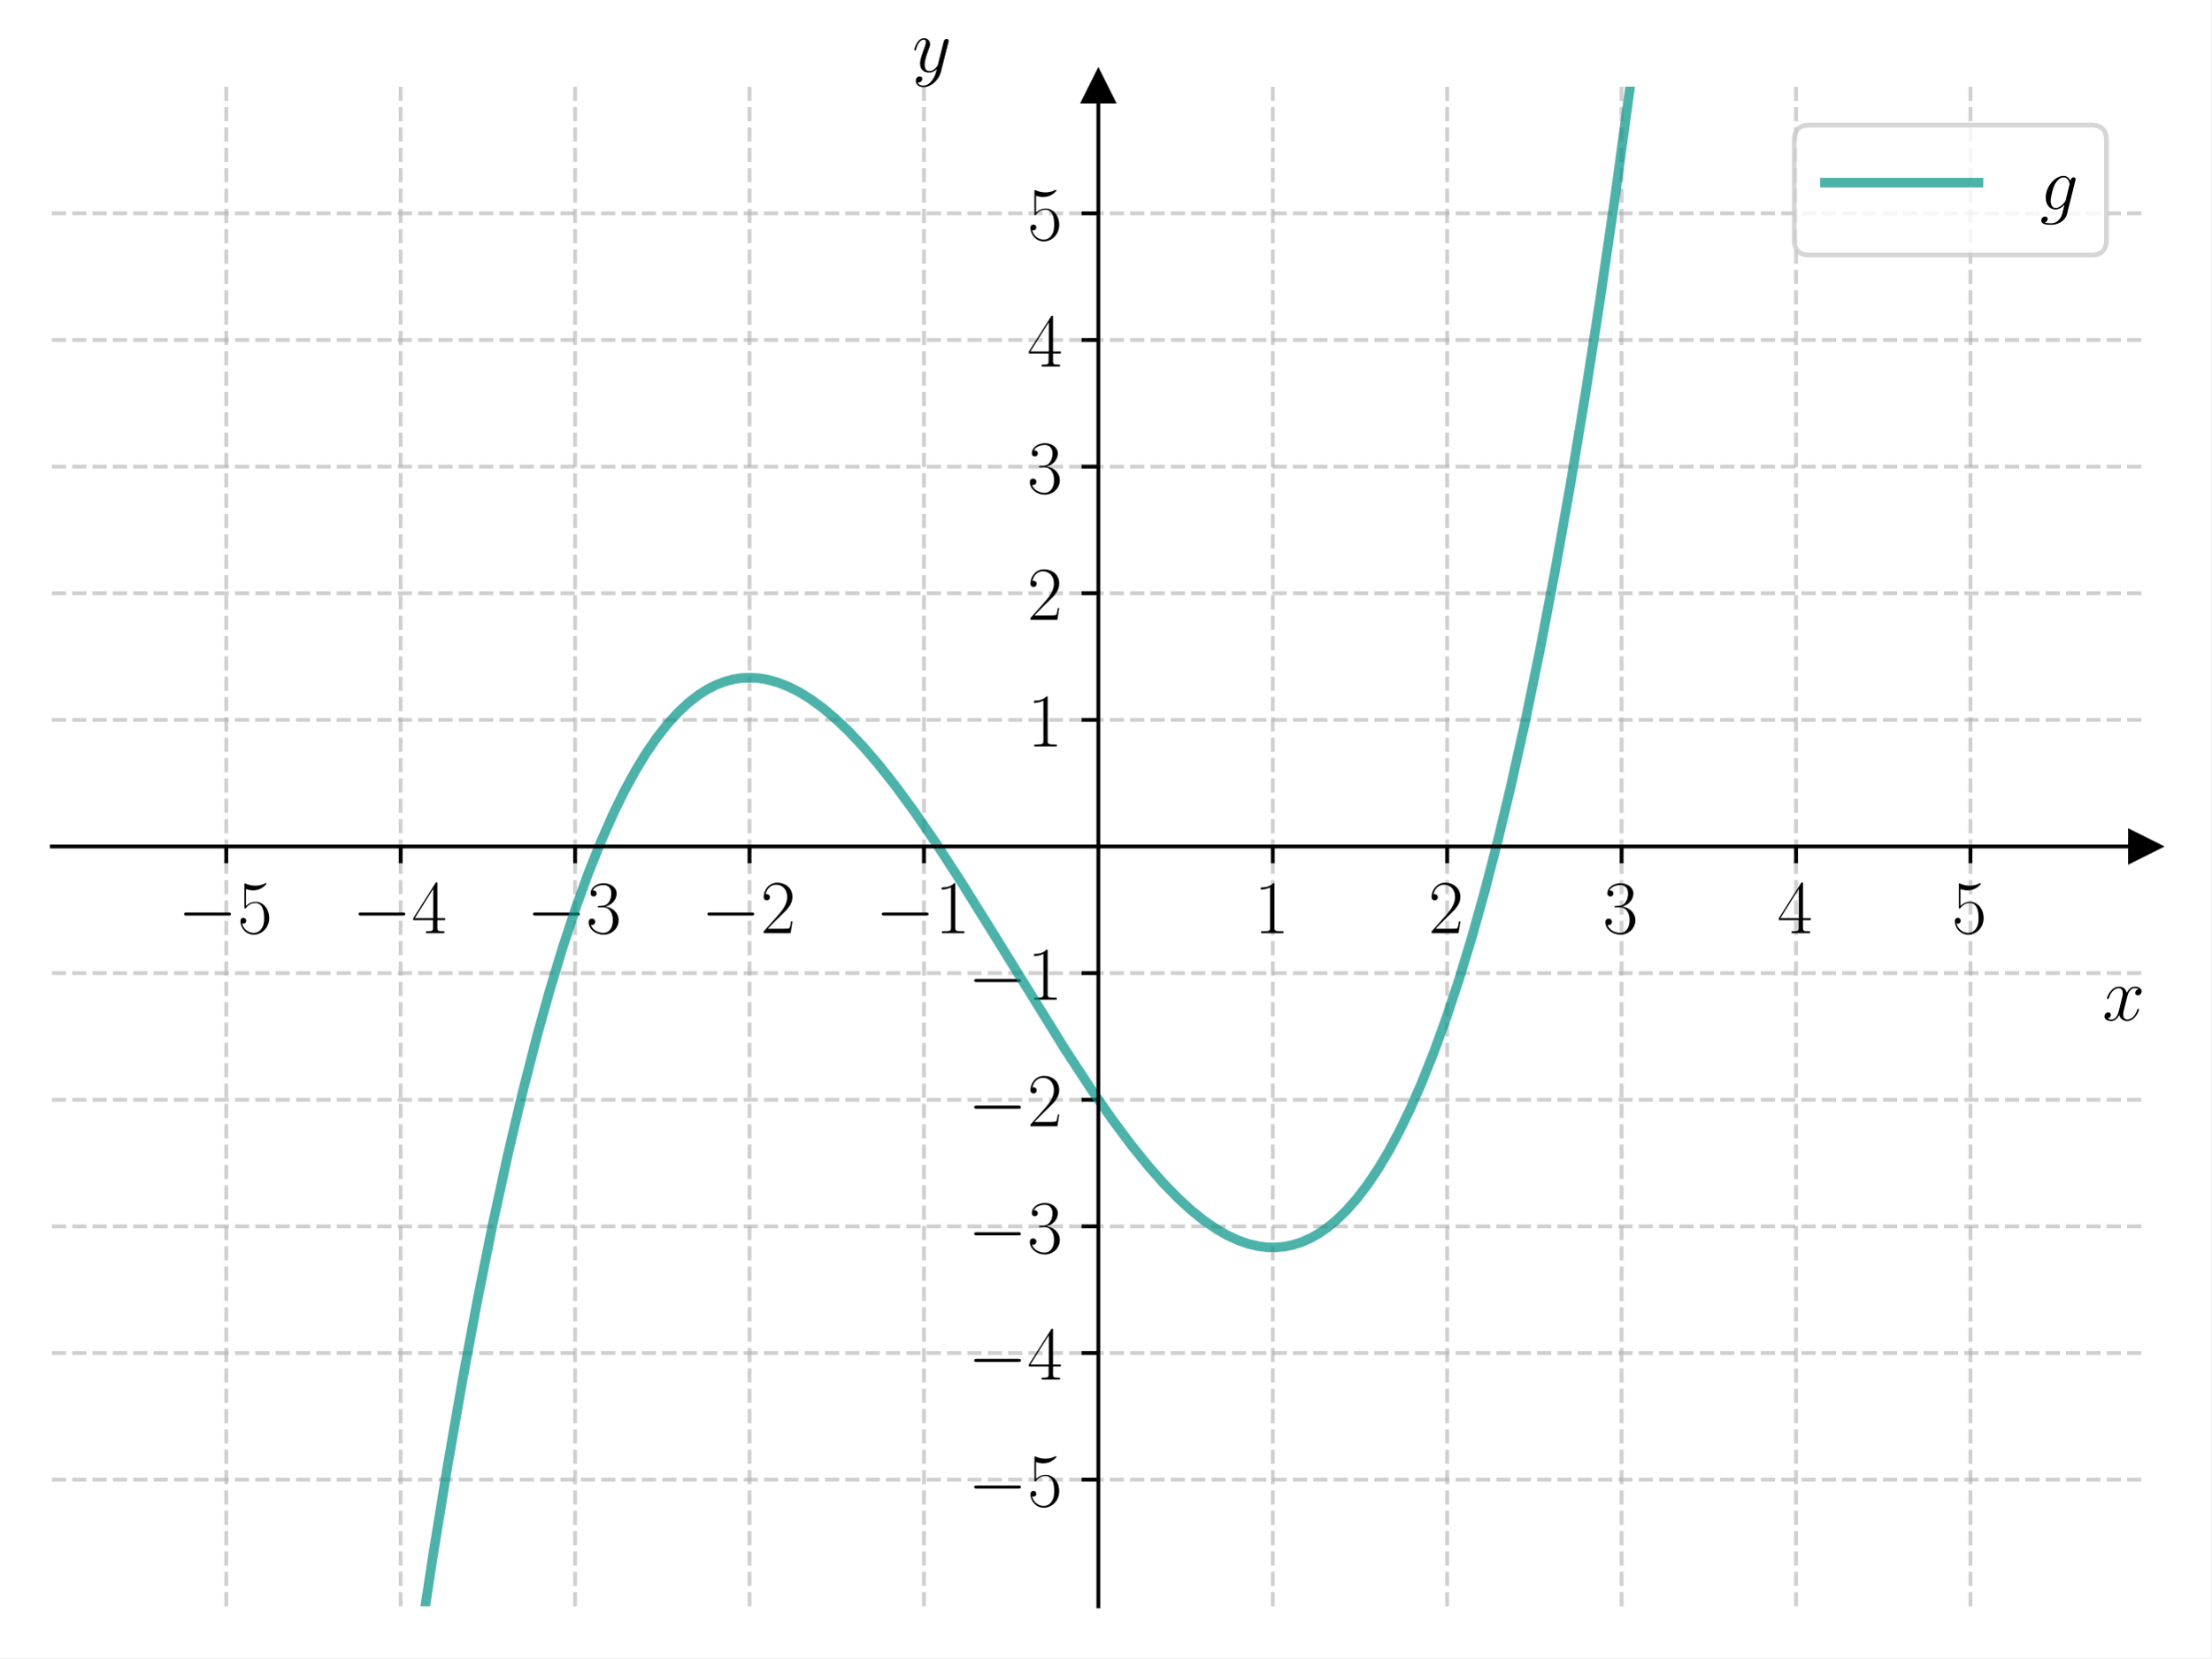
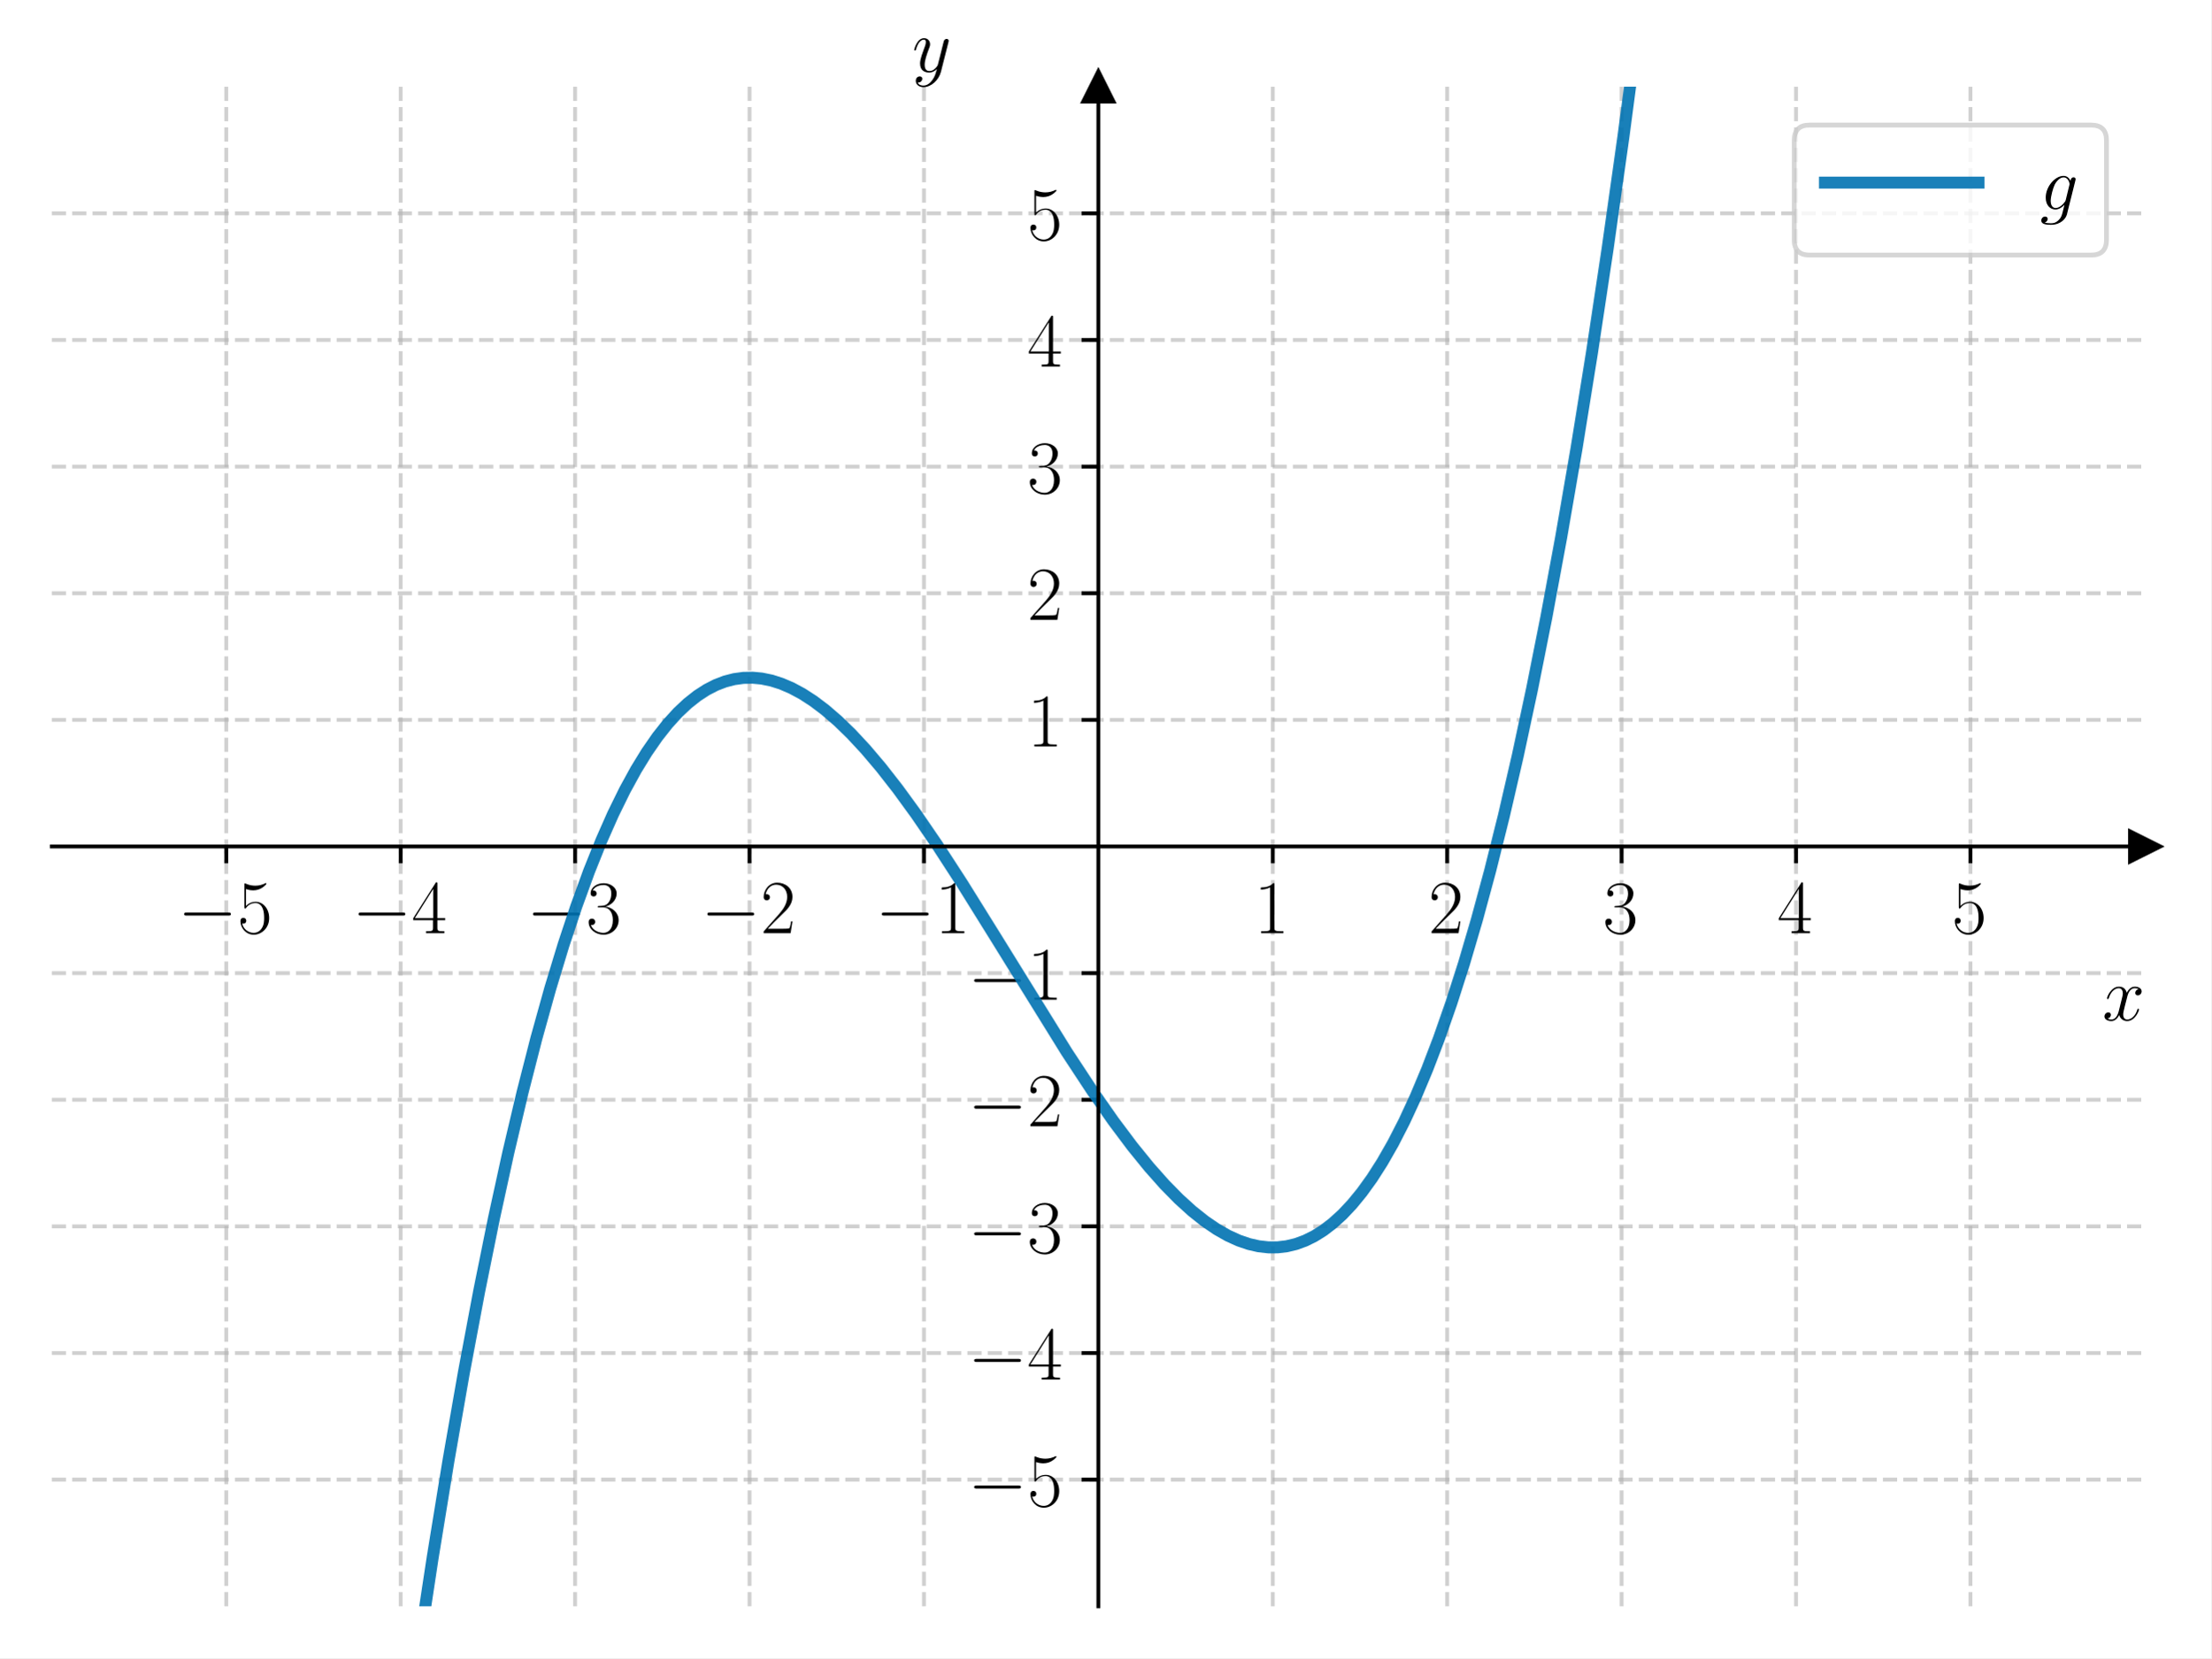
<svg xmlns="http://www.w3.org/2000/svg" xmlns:xlink="http://www.w3.org/1999/xlink" width="460.8pt" height="345.6pt" viewBox="0 0 460.8 345.6" version="1.1">
  <defs>
    <style type="text/css">*{stroke-linejoin: round; stroke-linecap: butt}</style>
  </defs>
  <g id="figure_1">
    <g id="patch_1">
      <path d="M 0 345.6  L 460.8 345.6  L 460.8 0  L 0 0  z " style="fill: #ffffff" />
    </g>
    <g id="axes_1">
      <g id="patch_2">
        <path d="M 10.8 334.8  L 447 334.8  L 447 18.065  L 10.8 18.065  z " style="fill: #ffffff" />
      </g>
      <g id="matplotlib.axis_1">
        <g id="xtick_1">
          <g id="line2d_1">
-             <path d="M 47.15 334.8  L 47.15 18.065  " clip-path="url(#p3bb5618750)" style="fill: none; stroke-dasharray: 2.96,1.28; stroke-dashoffset: 0; stroke: #b0b0b0; stroke-opacity: 0.6; stroke-width: 0.8" />
+             <path d="M 47.15 334.8  L 47.15 18.065  " clip-path="url(#p2dee63d83a)" style="fill: none; stroke-dasharray: 2.96,1.28; stroke-dashoffset: 0; stroke: #b0b0b0; stroke-opacity: 0.6; stroke-width: 0.8" />
          </g>
          <g id="line2d_2">
            <defs>
-               <path id="mfeb0a85c64" d="M 0 0  L 0 3.5  " style="stroke: #000000; stroke-width: 0.8" />
+               <path id="m448d9fd886" d="M 0 0  L 0 3.5  " style="stroke: #000000; stroke-width: 0.8" />
            </defs>
            <g>
-               <use xlink:href="#mfeb0a85c64" x="47.15" y="176.432" style="stroke: #000000; stroke-width: 0.8" />
+               <use xlink:href="#m448d9fd886" x="47.15" y="176.432" style="stroke: #000000; stroke-width: 0.8" />
            </g>
          </g>
          <g id="text_1">
            <g transform="translate(37.04901 194.5019) scale(0.16 -0.16)">
              <defs>
                <path id="CMSY10-0" d="M 4218 1472  C 4326 1472 4442 1472 4442 1600  C 4442 1728 4326 1728 4218 1728  L 755 1728  C 646 1728 531 1728 531 1600  C 531 1472 646 1472 755 1472  L 4218 1472  z " transform="scale(0.015625)" />
                <path id="CMR17-35" d="M 730 3692  C 794 3666 1056 3584 1325 3584  C 1920 3584 2246 3911 2432 4100  C 2432 4157 2432 4192 2394 4192  C 2387 4192 2374 4192 2323 4163  C 2099 4058 1837 3973 1517 3973  C 1325 3973 1037 3999 723 4139  C 653 4171 640 4171 634 4171  C 602 4171 595 4164 595 4037  L 595 2203  C 595 2089 595 2057 659 2057  C 691 2057 704 2070 736 2114  C 941 2401 1222 2522 1542 2522  C 1766 2522 2246 2382 2246 1289  C 2246 1085 2246 715 2054 421  C 1894 159 1645 25 1370 25  C 947 25 518 320 403 814  C 429 807 480 795 506 795  C 589 795 749 840 749 1038  C 749 1210 627 1280 506 1280  C 358 1280 262 1190 262 1011  C 262 454 704 -128 1382 -128  C 2042 -128 2669 440 2669 1264  C 2669 2030 2170 2624 1549 2624  C 1222 2624 947 2503 730 2274  L 730 3692  z " transform="scale(0.015625)" />
              </defs>
              <use xlink:href="#CMSY10-0" transform="scale(0.996264)" />
              <use xlink:href="#CMR17-35" transform="translate(77.48747 0) scale(0.996264)" />
            </g>
          </g>
        </g>
        <g id="xtick_2">
          <g id="line2d_3">
-             <path d="M 83.5 334.8  L 83.5 18.065  " clip-path="url(#p3bb5618750)" style="fill: none; stroke-dasharray: 2.96,1.28; stroke-dashoffset: 0; stroke: #b0b0b0; stroke-opacity: 0.6; stroke-width: 0.8" />
+             <path d="M 83.5 334.8  L 83.5 18.065  " clip-path="url(#p2dee63d83a)" style="fill: none; stroke-dasharray: 2.96,1.28; stroke-dashoffset: 0; stroke: #b0b0b0; stroke-opacity: 0.6; stroke-width: 0.8" />
          </g>
          <g id="line2d_4">
            <g>
-               <use xlink:href="#mfeb0a85c64" x="83.5" y="176.432" style="stroke: #000000; stroke-width: 0.8" />
+               <use xlink:href="#m448d9fd886" x="83.5" y="176.432" style="stroke: #000000; stroke-width: 0.8" />
            </g>
          </g>
          <g id="text_2">
            <g transform="translate(73.39901 194.5019) scale(0.16 -0.16)">
              <defs>
                <path id="CMR17-34" d="M 2150 4122  C 2150 4256 2144 4256 2029 4256  L 128 1254  L 128 1088  L 1779 1088  L 1779 457  C 1779 224 1766 160 1318 160  L 1197 160  L 1197 0  C 1402 0 1747 0 1965 0  C 2182 0 2528 0 2733 0  L 2733 160  L 2611 160  C 2163 160 2150 224 2150 457  L 2150 1088  L 2803 1088  L 2803 1254  L 2150 1254  L 2150 4122  z M 1798 3703  L 1798 1254  L 256 1254  L 1798 3703  z " transform="scale(0.015625)" />
              </defs>
              <use xlink:href="#CMSY10-0" transform="scale(0.996264)" />
              <use xlink:href="#CMR17-34" transform="translate(77.48747 0) scale(0.996264)" />
            </g>
          </g>
        </g>
        <g id="xtick_3">
          <g id="line2d_5">
-             <path d="M 119.85 334.8  L 119.85 18.065  " clip-path="url(#p3bb5618750)" style="fill: none; stroke-dasharray: 2.96,1.28; stroke-dashoffset: 0; stroke: #b0b0b0; stroke-opacity: 0.6; stroke-width: 0.8" />
+             <path d="M 119.85 334.8  L 119.85 18.065  " clip-path="url(#p2dee63d83a)" style="fill: none; stroke-dasharray: 2.96,1.28; stroke-dashoffset: 0; stroke: #b0b0b0; stroke-opacity: 0.6; stroke-width: 0.8" />
          </g>
          <g id="line2d_6">
            <g>
-               <use xlink:href="#mfeb0a85c64" x="119.85" y="176.432" style="stroke: #000000; stroke-width: 0.8" />
+               <use xlink:href="#m448d9fd886" x="119.85" y="176.432" style="stroke: #000000; stroke-width: 0.8" />
            </g>
          </g>
          <g id="text_3">
            <g transform="translate(109.749 194.5019) scale(0.16 -0.16)">
              <defs>
                <path id="CMR17-33" d="M 1414 2157  C 1984 2157 2234 1662 2234 1090  C 2234 320 1824 25 1453 25  C 1114 25 563 194 390 693  C 422 680 454 680 486 680  C 640 680 755 782 755 948  C 755 1133 614 1216 486 1216  C 378 1216 211 1165 211 926  C 211 335 787 -128 1466 -128  C 2176 -128 2720 430 2720 1085  C 2720 1707 2208 2157 1600 2227  C 2086 2328 2554 2756 2554 3329  C 2554 3820 2048 4179 1472 4179  C 890 4179 378 3829 378 3329  C 378 3110 544 3072 627 3072  C 762 3072 877 3155 877 3321  C 877 3486 762 3569 627 3569  C 602 3569 570 3569 544 3557  C 730 3959 1235 4032 1459 4032  C 1683 4032 2106 3925 2106 3320  C 2106 3143 2080 2828 1862 2550  C 1670 2304 1453 2304 1242 2284  C 1210 2284 1062 2269 1037 2269  C 992 2263 966 2257 966 2208  C 966 2163 973 2157 1101 2157  L 1414 2157  z " transform="scale(0.015625)" />
              </defs>
              <use xlink:href="#CMSY10-0" transform="scale(0.996264)" />
              <use xlink:href="#CMR17-33" transform="translate(77.48747 0) scale(0.996264)" />
            </g>
          </g>
        </g>
        <g id="xtick_4">
          <g id="line2d_7">
-             <path d="M 156.2 334.8  L 156.2 18.065  " clip-path="url(#p3bb5618750)" style="fill: none; stroke-dasharray: 2.96,1.28; stroke-dashoffset: 0; stroke: #b0b0b0; stroke-opacity: 0.6; stroke-width: 0.8" />
+             <path d="M 156.2 334.8  L 156.2 18.065  " clip-path="url(#p2dee63d83a)" style="fill: none; stroke-dasharray: 2.96,1.28; stroke-dashoffset: 0; stroke: #b0b0b0; stroke-opacity: 0.6; stroke-width: 0.8" />
          </g>
          <g id="line2d_8">
            <g>
-               <use xlink:href="#mfeb0a85c64" x="156.2" y="176.432" style="stroke: #000000; stroke-width: 0.8" />
+               <use xlink:href="#m448d9fd886" x="156.2" y="176.432" style="stroke: #000000; stroke-width: 0.8" />
            </g>
          </g>
          <g id="text_4">
            <g transform="translate(146.099 194.5019) scale(0.16 -0.16)">
              <defs>
                <path id="CMR17-32" d="M 2669 989  L 2554 989  C 2490 536 2438 459 2413 420  C 2381 369 1920 369 1830 369  L 602 369  C 832 619 1280 1072 1824 1597  C 2214 1967 2669 2402 2669 3035  C 2669 3790 2067 4224 1395 4224  C 691 4224 262 3604 262 3030  C 262 2780 448 2748 525 2748  C 589 2748 781 2787 781 3010  C 781 3207 614 3264 525 3264  C 486 3264 448 3258 422 3245  C 544 3790 915 4058 1306 4058  C 1862 4058 2227 3617 2227 3035  C 2227 2479 1901 2000 1536 1584  L 262 146  L 262 0  L 2515 0  L 2669 989  z " transform="scale(0.015625)" />
              </defs>
              <use xlink:href="#CMSY10-0" transform="scale(0.996264)" />
              <use xlink:href="#CMR17-32" transform="translate(77.48747 0) scale(0.996264)" />
            </g>
          </g>
        </g>
        <g id="xtick_5">
          <g id="line2d_9">
-             <path d="M 192.55 334.8  L 192.55 18.065  " clip-path="url(#p3bb5618750)" style="fill: none; stroke-dasharray: 2.96,1.28; stroke-dashoffset: 0; stroke: #b0b0b0; stroke-opacity: 0.6; stroke-width: 0.8" />
+             <path d="M 192.55 334.8  L 192.55 18.065  " clip-path="url(#p2dee63d83a)" style="fill: none; stroke-dasharray: 2.96,1.28; stroke-dashoffset: 0; stroke: #b0b0b0; stroke-opacity: 0.6; stroke-width: 0.8" />
          </g>
          <g id="line2d_10">
            <g>
-               <use xlink:href="#mfeb0a85c64" x="192.55" y="176.432" style="stroke: #000000; stroke-width: 0.8" />
+               <use xlink:href="#m448d9fd886" x="192.55" y="176.432" style="stroke: #000000; stroke-width: 0.8" />
            </g>
          </g>
          <g id="text_5">
            <g transform="translate(182.449 194.5019) scale(0.16 -0.16)">
              <defs>
                <path id="CMR17-31" d="M 1702 4058  C 1702 4192 1696 4192 1606 4192  C 1357 3916 979 3827 621 3827  C 602 3827 570 3827 563 3808  C 557 3795 557 3782 557 3648  C 755 3648 1088 3686 1344 3839  L 1344 461  C 1344 236 1331 160 781 160  L 589 160  L 589 0  C 896 0 1216 0 1523 0  C 1830 0 2150 0 2458 0  L 2458 160  L 2266 160  C 1715 160 1702 230 1702 458  L 1702 4058  z " transform="scale(0.015625)" />
              </defs>
              <use xlink:href="#CMSY10-0" transform="scale(0.996264)" />
              <use xlink:href="#CMR17-31" transform="translate(77.48747 0) scale(0.996264)" />
            </g>
          </g>
        </g>
        <g id="xtick_6">
          <g id="line2d_11">
-             <path d="M 265.25 334.8  L 265.25 18.065  " clip-path="url(#p3bb5618750)" style="fill: none; stroke-dasharray: 2.96,1.28; stroke-dashoffset: 0; stroke: #b0b0b0; stroke-opacity: 0.6; stroke-width: 0.8" />
+             <path d="M 265.25 334.8  L 265.25 18.065  " clip-path="url(#p2dee63d83a)" style="fill: none; stroke-dasharray: 2.96,1.28; stroke-dashoffset: 0; stroke: #b0b0b0; stroke-opacity: 0.6; stroke-width: 0.8" />
          </g>
          <g id="line2d_12">
            <g>
-               <use xlink:href="#mfeb0a85c64" x="265.25" y="176.432" style="stroke: #000000; stroke-width: 0.8" />
+               <use xlink:href="#m448d9fd886" x="265.25" y="176.432" style="stroke: #000000; stroke-width: 0.8" />
            </g>
          </g>
          <g id="text_6">
            <g transform="translate(261.348 194.5019) scale(0.16 -0.16)">
              <use xlink:href="#CMR17-31" transform="scale(0.996264)" />
            </g>
          </g>
        </g>
        <g id="xtick_7">
          <g id="line2d_13">
-             <path d="M 301.6 334.8  L 301.6 18.065  " clip-path="url(#p3bb5618750)" style="fill: none; stroke-dasharray: 2.96,1.28; stroke-dashoffset: 0; stroke: #b0b0b0; stroke-opacity: 0.6; stroke-width: 0.8" />
+             <path d="M 301.6 334.8  L 301.6 18.065  " clip-path="url(#p2dee63d83a)" style="fill: none; stroke-dasharray: 2.96,1.28; stroke-dashoffset: 0; stroke: #b0b0b0; stroke-opacity: 0.6; stroke-width: 0.8" />
          </g>
          <g id="line2d_14">
            <g>
-               <use xlink:href="#mfeb0a85c64" x="301.6" y="176.432" style="stroke: #000000; stroke-width: 0.8" />
+               <use xlink:href="#m448d9fd886" x="301.6" y="176.432" style="stroke: #000000; stroke-width: 0.8" />
            </g>
          </g>
          <g id="text_7">
            <g transform="translate(297.698 194.5019) scale(0.16 -0.16)">
              <use xlink:href="#CMR17-32" transform="scale(0.996264)" />
            </g>
          </g>
        </g>
        <g id="xtick_8">
          <g id="line2d_15">
-             <path d="M 337.95 334.8  L 337.95 18.065  " clip-path="url(#p3bb5618750)" style="fill: none; stroke-dasharray: 2.96,1.28; stroke-dashoffset: 0; stroke: #b0b0b0; stroke-opacity: 0.6; stroke-width: 0.8" />
+             <path d="M 337.95 334.8  L 337.95 18.065  " clip-path="url(#p2dee63d83a)" style="fill: none; stroke-dasharray: 2.96,1.28; stroke-dashoffset: 0; stroke: #b0b0b0; stroke-opacity: 0.6; stroke-width: 0.8" />
          </g>
          <g id="line2d_16">
            <g>
-               <use xlink:href="#mfeb0a85c64" x="337.95" y="176.432" style="stroke: #000000; stroke-width: 0.8" />
+               <use xlink:href="#m448d9fd886" x="337.95" y="176.432" style="stroke: #000000; stroke-width: 0.8" />
            </g>
          </g>
          <g id="text_8">
            <g transform="translate(334.048 194.5019) scale(0.16 -0.16)">
              <use xlink:href="#CMR17-33" transform="scale(0.996264)" />
            </g>
          </g>
        </g>
        <g id="xtick_9">
          <g id="line2d_17">
-             <path d="M 374.3 334.8  L 374.3 18.065  " clip-path="url(#p3bb5618750)" style="fill: none; stroke-dasharray: 2.96,1.28; stroke-dashoffset: 0; stroke: #b0b0b0; stroke-opacity: 0.6; stroke-width: 0.8" />
+             <path d="M 374.3 334.8  L 374.3 18.065  " clip-path="url(#p2dee63d83a)" style="fill: none; stroke-dasharray: 2.96,1.28; stroke-dashoffset: 0; stroke: #b0b0b0; stroke-opacity: 0.6; stroke-width: 0.8" />
          </g>
          <g id="line2d_18">
            <g>
-               <use xlink:href="#mfeb0a85c64" x="374.3" y="176.432" style="stroke: #000000; stroke-width: 0.8" />
+               <use xlink:href="#m448d9fd886" x="374.3" y="176.432" style="stroke: #000000; stroke-width: 0.8" />
            </g>
          </g>
          <g id="text_9">
            <g transform="translate(370.398 194.5019) scale(0.16 -0.16)">
              <use xlink:href="#CMR17-34" transform="scale(0.996264)" />
            </g>
          </g>
        </g>
        <g id="xtick_10">
          <g id="line2d_19">
-             <path d="M 410.65 334.8  L 410.65 18.065  " clip-path="url(#p3bb5618750)" style="fill: none; stroke-dasharray: 2.96,1.28; stroke-dashoffset: 0; stroke: #b0b0b0; stroke-opacity: 0.6; stroke-width: 0.8" />
+             <path d="M 410.65 334.8  L 410.65 18.065  " clip-path="url(#p2dee63d83a)" style="fill: none; stroke-dasharray: 2.96,1.28; stroke-dashoffset: 0; stroke: #b0b0b0; stroke-opacity: 0.6; stroke-width: 0.8" />
          </g>
          <g id="line2d_20">
            <g>
-               <use xlink:href="#mfeb0a85c64" x="410.65" y="176.432" style="stroke: #000000; stroke-width: 0.8" />
+               <use xlink:href="#m448d9fd886" x="410.65" y="176.432" style="stroke: #000000; stroke-width: 0.8" />
            </g>
          </g>
          <g id="text_10">
            <g transform="translate(406.748 194.5019) scale(0.16 -0.16)">
              <use xlink:href="#CMR17-35" transform="scale(0.996264)" />
            </g>
          </g>
        </g>
        <g id="text_11">
          <g transform="translate(438.1306 212.6709) scale(0.16 -0.16)">
            <defs>
              <path id="CMMI12-78" d="M 3034 2606  C 2829 2567 2752 2414 2752 2293  C 2752 2139 2874 2088 2963 2088  C 3155 2088 3290 2254 3290 2427  C 3290 2695 2982 2816 2714 2816  C 2323 2816 2106 2433 2048 2312  C 1901 2816 1504 2816 1389 2816  C 736 2816 390 1980 390 1839  C 390 1814 416 1782 461 1782  C 512 1782 525 1820 538 1846  C 755 2555 1184 2689 1370 2689  C 1658 2689 1715 2420 1715 2267  C 1715 2127 1677 1980 1600 1673  L 1382 798  C 1286 415 1101 64 762 64  C 730 64 570 64 435 147  C 666 192 717 383 717 460  C 717 588 621 664 499 664  C 346 664 179 530 179 326  C 179 57 480 -64 755 -64  C 1062 -64 1280 179 1414 441  C 1517 64 1837 -64 2074 -64  C 2726 -64 3072 773 3072 913  C 3072 945 3046 971 3008 971  C 2950 971 2944 939 2925 888  C 2752 326 2381 64 2093 64  C 1869 64 1747 230 1747 492  C 1747 632 1773 734 1875 1156  L 2099 2024  C 2195 2408 2413 2689 2707 2689  C 2720 2689 2899 2689 3034 2606  z " transform="scale(0.015625)" />
            </defs>
            <use xlink:href="#CMMI12-78" transform="scale(0.996264)" />
          </g>
        </g>
      </g>
      <g id="matplotlib.axis_2">
        <g id="ytick_1">
          <g id="line2d_21">
-             <path d="M 10.8 308.405  L 447 308.405  " clip-path="url(#p3bb5618750)" style="fill: none; stroke-dasharray: 2.96,1.28; stroke-dashoffset: 0; stroke: #b0b0b0; stroke-opacity: 0.6; stroke-width: 0.8" />
+             <path d="M 10.8 308.405  L 447 308.405  " clip-path="url(#p2dee63d83a)" style="fill: none; stroke-dasharray: 2.96,1.28; stroke-dashoffset: 0; stroke: #b0b0b0; stroke-opacity: 0.6; stroke-width: 0.8" />
          </g>
          <g id="line2d_22">
            <defs>
-               <path id="m5c20c8e524" d="M 0 0  L -3.5 0  " style="stroke: #000000; stroke-width: 0.8" />
+               <path id="ma4eabe10ad" d="M 0 0  L -3.5 0  " style="stroke: #000000; stroke-width: 0.8" />
            </defs>
            <g>
-               <use xlink:href="#m5c20c8e524" x="228.9" y="308.405" style="stroke: #000000; stroke-width: 0.8" />
+               <use xlink:href="#ma4eabe10ad" x="228.9" y="308.405" style="stroke: #000000; stroke-width: 0.8" />
            </g>
          </g>
          <g id="text_12">
            <g transform="translate(201.698 313.9402) scale(0.16 -0.16)">
              <use xlink:href="#CMSY10-0" transform="scale(0.996264)" />
              <use xlink:href="#CMR17-35" transform="translate(77.48747 0) scale(0.996264)" />
            </g>
          </g>
        </g>
        <g id="ytick_2">
          <g id="line2d_23">
-             <path d="M 10.8 282.011  L 447 282.011  " clip-path="url(#p3bb5618750)" style="fill: none; stroke-dasharray: 2.96,1.28; stroke-dashoffset: 0; stroke: #b0b0b0; stroke-opacity: 0.6; stroke-width: 0.8" />
+             <path d="M 10.8 282.011  L 447 282.011  " clip-path="url(#p2dee63d83a)" style="fill: none; stroke-dasharray: 2.96,1.28; stroke-dashoffset: 0; stroke: #b0b0b0; stroke-opacity: 0.6; stroke-width: 0.8" />
          </g>
          <g id="line2d_24">
            <g>
-               <use xlink:href="#m5c20c8e524" x="228.9" y="282.011" style="stroke: #000000; stroke-width: 0.8" />
+               <use xlink:href="#ma4eabe10ad" x="228.9" y="282.011" style="stroke: #000000; stroke-width: 0.8" />
            </g>
          </g>
          <g id="text_13">
            <g transform="translate(201.698 287.5455) scale(0.16 -0.16)">
              <use xlink:href="#CMSY10-0" transform="scale(0.996264)" />
              <use xlink:href="#CMR17-34" transform="translate(77.48747 0) scale(0.996264)" />
            </g>
          </g>
        </g>
        <g id="ytick_3">
          <g id="line2d_25">
-             <path d="M 10.8 255.616  L 447 255.616  " clip-path="url(#p3bb5618750)" style="fill: none; stroke-dasharray: 2.96,1.28; stroke-dashoffset: 0; stroke: #b0b0b0; stroke-opacity: 0.6; stroke-width: 0.8" />
+             <path d="M 10.8 255.616  L 447 255.616  " clip-path="url(#p2dee63d83a)" style="fill: none; stroke-dasharray: 2.96,1.28; stroke-dashoffset: 0; stroke: #b0b0b0; stroke-opacity: 0.6; stroke-width: 0.8" />
          </g>
          <g id="line2d_26">
            <g>
-               <use xlink:href="#m5c20c8e524" x="228.9" y="255.616" style="stroke: #000000; stroke-width: 0.8" />
+               <use xlink:href="#ma4eabe10ad" x="228.9" y="255.616" style="stroke: #000000; stroke-width: 0.8" />
            </g>
          </g>
          <g id="text_14">
            <g transform="translate(201.698 261.1509) scale(0.16 -0.16)">
              <use xlink:href="#CMSY10-0" transform="scale(0.996264)" />
              <use xlink:href="#CMR17-33" transform="translate(77.48747 0) scale(0.996264)" />
            </g>
          </g>
        </g>
        <g id="ytick_4">
          <g id="line2d_27">
-             <path d="M 10.8 229.222  L 447 229.222  " clip-path="url(#p3bb5618750)" style="fill: none; stroke-dasharray: 2.96,1.28; stroke-dashoffset: 0; stroke: #b0b0b0; stroke-opacity: 0.6; stroke-width: 0.8" />
+             <path d="M 10.8 229.222  L 447 229.222  " clip-path="url(#p2dee63d83a)" style="fill: none; stroke-dasharray: 2.96,1.28; stroke-dashoffset: 0; stroke: #b0b0b0; stroke-opacity: 0.6; stroke-width: 0.8" />
          </g>
          <g id="line2d_28">
            <g>
-               <use xlink:href="#m5c20c8e524" x="228.9" y="229.222" style="stroke: #000000; stroke-width: 0.8" />
+               <use xlink:href="#ma4eabe10ad" x="228.9" y="229.222" style="stroke: #000000; stroke-width: 0.8" />
            </g>
          </g>
          <g id="text_15">
            <g transform="translate(201.698 234.7563) scale(0.16 -0.16)">
              <use xlink:href="#CMSY10-0" transform="scale(0.996264)" />
              <use xlink:href="#CMR17-32" transform="translate(77.48747 0) scale(0.996264)" />
            </g>
          </g>
        </g>
        <g id="ytick_5">
          <g id="line2d_29">
-             <path d="M 10.8 202.827  L 447 202.827  " clip-path="url(#p3bb5618750)" style="fill: none; stroke-dasharray: 2.96,1.28; stroke-dashoffset: 0; stroke: #b0b0b0; stroke-opacity: 0.6; stroke-width: 0.8" />
+             <path d="M 10.8 202.827  L 447 202.827  " clip-path="url(#p2dee63d83a)" style="fill: none; stroke-dasharray: 2.96,1.28; stroke-dashoffset: 0; stroke: #b0b0b0; stroke-opacity: 0.6; stroke-width: 0.8" />
          </g>
          <g id="line2d_30">
            <g>
-               <use xlink:href="#m5c20c8e524" x="228.9" y="202.827" style="stroke: #000000; stroke-width: 0.8" />
+               <use xlink:href="#ma4eabe10ad" x="228.9" y="202.827" style="stroke: #000000; stroke-width: 0.8" />
            </g>
          </g>
          <g id="text_16">
            <g transform="translate(201.698 208.3617) scale(0.16 -0.16)">
              <use xlink:href="#CMSY10-0" transform="scale(0.996264)" />
              <use xlink:href="#CMR17-31" transform="translate(77.48747 0) scale(0.996264)" />
            </g>
          </g>
        </g>
        <g id="ytick_6">
          <g id="line2d_31">
-             <path d="M 10.8 150.038  L 447 150.038  " clip-path="url(#p3bb5618750)" style="fill: none; stroke-dasharray: 2.96,1.28; stroke-dashoffset: 0; stroke: #b0b0b0; stroke-opacity: 0.6; stroke-width: 0.8" />
+             <path d="M 10.8 150.038  L 447 150.038  " clip-path="url(#p2dee63d83a)" style="fill: none; stroke-dasharray: 2.96,1.28; stroke-dashoffset: 0; stroke: #b0b0b0; stroke-opacity: 0.6; stroke-width: 0.8" />
          </g>
          <g id="line2d_32">
            <g>
-               <use xlink:href="#m5c20c8e524" x="228.9" y="150.038" style="stroke: #000000; stroke-width: 0.8" />
+               <use xlink:href="#ma4eabe10ad" x="228.9" y="150.038" style="stroke: #000000; stroke-width: 0.8" />
            </g>
          </g>
          <g id="text_17">
            <g transform="translate(214.096 155.5724) scale(0.16 -0.16)">
              <use xlink:href="#CMR17-31" transform="scale(0.996264)" />
            </g>
          </g>
        </g>
        <g id="ytick_7">
          <g id="line2d_33">
-             <path d="M 10.8 123.643  L 447 123.643  " clip-path="url(#p3bb5618750)" style="fill: none; stroke-dasharray: 2.96,1.28; stroke-dashoffset: 0; stroke: #b0b0b0; stroke-opacity: 0.6; stroke-width: 0.8" />
+             <path d="M 10.8 123.643  L 447 123.643  " clip-path="url(#p2dee63d83a)" style="fill: none; stroke-dasharray: 2.96,1.28; stroke-dashoffset: 0; stroke: #b0b0b0; stroke-opacity: 0.6; stroke-width: 0.8" />
          </g>
          <g id="line2d_34">
            <g>
-               <use xlink:href="#m5c20c8e524" x="228.9" y="123.643" style="stroke: #000000; stroke-width: 0.8" />
+               <use xlink:href="#ma4eabe10ad" x="228.9" y="123.643" style="stroke: #000000; stroke-width: 0.8" />
            </g>
          </g>
          <g id="text_18">
            <g transform="translate(214.096 129.1778) scale(0.16 -0.16)">
              <use xlink:href="#CMR17-32" transform="scale(0.996264)" />
            </g>
          </g>
        </g>
        <g id="ytick_8">
          <g id="line2d_35">
-             <path d="M 10.8 97.248  L 447 97.248  " clip-path="url(#p3bb5618750)" style="fill: none; stroke-dasharray: 2.96,1.28; stroke-dashoffset: 0; stroke: #b0b0b0; stroke-opacity: 0.6; stroke-width: 0.8" />
+             <path d="M 10.8 97.248  L 447 97.248  " clip-path="url(#p2dee63d83a)" style="fill: none; stroke-dasharray: 2.96,1.28; stroke-dashoffset: 0; stroke: #b0b0b0; stroke-opacity: 0.6; stroke-width: 0.8" />
          </g>
          <g id="line2d_36">
            <g>
-               <use xlink:href="#m5c20c8e524" x="228.9" y="97.248" style="stroke: #000000; stroke-width: 0.8" />
+               <use xlink:href="#ma4eabe10ad" x="228.9" y="97.248" style="stroke: #000000; stroke-width: 0.8" />
            </g>
          </g>
          <g id="text_19">
            <g transform="translate(214.096 102.7832) scale(0.16 -0.16)">
              <use xlink:href="#CMR17-33" transform="scale(0.996264)" />
            </g>
          </g>
        </g>
        <g id="ytick_9">
          <g id="line2d_37">
-             <path d="M 10.8 70.854  L 447 70.854  " clip-path="url(#p3bb5618750)" style="fill: none; stroke-dasharray: 2.96,1.28; stroke-dashoffset: 0; stroke: #b0b0b0; stroke-opacity: 0.6; stroke-width: 0.8" />
+             <path d="M 10.8 70.854  L 447 70.854  " clip-path="url(#p2dee63d83a)" style="fill: none; stroke-dasharray: 2.96,1.28; stroke-dashoffset: 0; stroke: #b0b0b0; stroke-opacity: 0.6; stroke-width: 0.8" />
          </g>
          <g id="line2d_38">
            <g>
-               <use xlink:href="#m5c20c8e524" x="228.9" y="70.854" style="stroke: #000000; stroke-width: 0.8" />
+               <use xlink:href="#ma4eabe10ad" x="228.9" y="70.854" style="stroke: #000000; stroke-width: 0.8" />
            </g>
          </g>
          <g id="text_20">
            <g transform="translate(214.096 76.38857) scale(0.16 -0.16)">
              <use xlink:href="#CMR17-34" transform="scale(0.996264)" />
            </g>
          </g>
        </g>
        <g id="ytick_10">
          <g id="line2d_39">
-             <path d="M 10.8 44.459  L 447 44.459  " clip-path="url(#p3bb5618750)" style="fill: none; stroke-dasharray: 2.96,1.28; stroke-dashoffset: 0; stroke: #b0b0b0; stroke-opacity: 0.6; stroke-width: 0.8" />
+             <path d="M 10.8 44.459  L 447 44.459  " clip-path="url(#p2dee63d83a)" style="fill: none; stroke-dasharray: 2.96,1.28; stroke-dashoffset: 0; stroke: #b0b0b0; stroke-opacity: 0.6; stroke-width: 0.8" />
          </g>
          <g id="line2d_40">
            <g>
-               <use xlink:href="#m5c20c8e524" x="228.9" y="44.459" style="stroke: #000000; stroke-width: 0.8" />
+               <use xlink:href="#ma4eabe10ad" x="228.9" y="44.459" style="stroke: #000000; stroke-width: 0.8" />
            </g>
          </g>
          <g id="text_21">
            <g transform="translate(214.096 49.99395) scale(0.16 -0.16)">
              <use xlink:href="#CMR17-35" transform="scale(0.996264)" />
            </g>
          </g>
        </g>
        <g id="text_22">
          <g transform="translate(190.0877 14.96506) scale(0.16 -0.16)">
            <defs>
              <path id="CMMI12-79" d="M 1683 -700  C 1510 -939 1261 -1152 947 -1152  C 870 -1152 563 -1152 467 -889  C 486 -895 518 -895 531 -895  C 723 -895 851 -729 851 -582  C 851 -435 730 -384 634 -384  C 531 -384 307 -458 307 -759  C 307 -1071 582 -1286 947 -1286  C 1587 -1286 2234 -700 2413 6  L 3040 2485  C 3046 2517 3059 2556 3059 2594  C 3059 2689 2982 2753 2886 2753  C 2829 2753 2694 2727 2643 2535  L 2170 658  C 2138 543 2138 530 2086 460  C 1958 281 1747 64 1440 64  C 1082 64 1050 415 1050 588  C 1050 952 1222 1443 1395 1903  C 1466 2088 1504 2178 1504 2305  C 1504 2574 1312 2816 998 2816  C 410 2816 173 1890 173 1839  C 173 1814 198 1782 243 1782  C 301 1782 307 1807 333 1897  C 486 2433 730 2689 979 2689  C 1037 2689 1146 2689 1146 2478  C 1146 2312 1075 2127 979 1884  C 666 1047 666 837 666 683  C 666 77 1101 -64 1421 -64  C 1606 -64 1837 -6 2061 230  L 2067 224  C 1971 -147 1907 -392 1683 -700  z " transform="scale(0.015625)" />
            </defs>
            <use xlink:href="#CMMI12-79" transform="scale(0.996264)" />
          </g>
        </g>
      </g>
      <g id="line2d_41">
        <defs>
-           <path id="m54c693836e" d="M 3 0  L -3 -3  L -3 3  z " style="stroke: #000000; stroke-linejoin: miter" />
+           <path id="mc791f36a5e" d="M 3 0  L -3 -3  L -3 3  z " style="stroke: #000000; stroke-linejoin: miter" />
        </defs>
        <g>
-           <use xlink:href="#m54c693836e" x="447" y="176.432" style="stroke: #000000; stroke-linejoin: miter" />
+           <use xlink:href="#mc791f36a5e" x="447" y="176.432" style="stroke: #000000; stroke-linejoin: miter" />
        </g>
      </g>
      <g id="line2d_42">
        <defs>
-           <path id="m8cb816a0d9" d="M 0 -3  L -3 3  L 3 3  z " style="stroke: #000000; stroke-linejoin: miter" />
+           <path id="m4c76267acf" d="M 0 -3  L -3 3  L 3 3  z " style="stroke: #000000; stroke-linejoin: miter" />
        </defs>
        <g>
-           <use xlink:href="#m8cb816a0d9" x="228.9" y="18.065" style="stroke: #000000; stroke-linejoin: miter" />
+           <use xlink:href="#m4c76267acf" x="228.9" y="18.065" style="stroke: #000000; stroke-linejoin: miter" />
        </g>
      </g>
      <g id="line2d_43">
-         <path d="M 86.828 346.6  L 90.202 324.414  L 93.309 305.323  L 96.416 287.478  L 99.522 270.845  L 102.629 255.393  L 105.736 241.087  L 108.843 227.894  L 111.95 215.783  L 114.613 206.237  L 117.276 197.441  L 119.939 189.372  L 122.602 182.011  L 125.265 175.338  L 127.928 169.33  L 130.147 164.817  L 132.366 160.741  L 134.585 157.088  L 136.804 153.848  L 139.024 151.008  L 141.243 148.556  L 143.462 146.48  L 145.681 144.768  L 147.456 143.653  L 149.232 142.756  L 151.007 142.073  L 152.782 141.597  L 154.558 141.321  L 156.333 141.24  L 158.108 141.347  L 159.884 141.637  L 162.103 142.246  L 164.322 143.118  L 166.541 144.241  L 168.761 145.604  L 171.424 147.537  L 174.087 149.777  L 176.75 152.303  L 179.856 155.583  L 182.963 159.19  L 186.514 163.671  L 190.508 169.111  L 194.947 175.569  L 200.273 183.76  L 207.374 195.16  L 222.021 218.818  L 227.347 226.942  L 231.785 233.324  L 235.779 238.68  L 239.33 243.074  L 242.437 246.596  L 245.544 249.781  L 248.207 252.218  L 250.87 254.364  L 253.533 256.196  L 255.752 257.469  L 257.971 258.498  L 260.19 259.272  L 262.409 259.778  L 264.185 259.981  L 265.96 260  L 267.735 259.827  L 269.511 259.457  L 271.286 258.883  L 273.061 258.1  L 274.837 257.1  L 276.612 255.878  L 278.387 254.428  L 280.607 252.286  L 282.826 249.765  L 285.045 246.853  L 287.264 243.54  L 289.483 239.812  L 291.703 235.658  L 293.922 231.065  L 296.141 226.023  L 298.804 219.36  L 301.467 212.011  L 304.13 203.955  L 306.793 195.17  L 309.456 185.637  L 312.119 175.334  L 314.782 164.241  L 317.889 150.273  L 320.996 135.168  L 324.102 118.892  L 327.209 101.414  L 330.316 82.701  L 333.423 62.718  L 336.53 41.434  L 340.08 15.473  L 342.216 -1  L 342.216 -1  " clip-path="url(#p3bb5618750)" style="fill: none; stroke: #029386; stroke-opacity: 0.7; stroke-width: 2; stroke-linecap: square" />
+         <path d="M 86.827 346.6  L 90.158 324.696  L 93.46 304.428  L 96.655 286.152  L 99.851 269.157  L 102.94 253.911  L 105.922 240.264  L 108.905 227.642  L 111.781 216.413  L 114.657 206.085  L 117.427 196.964  L 120.09 188.936  L 122.753 181.615  L 125.309 175.232  L 127.759 169.691  L 130.209 164.697  L 132.553 160.418  L 134.789 156.773  L 137.026 153.546  L 139.157 150.85  L 141.287 148.511  L 143.311 146.609  L 145.335 145.012  L 147.252 143.77  L 149.17 142.784  L 151.087 142.047  L 153.004 141.551  L 154.922 141.289  L 156.839 141.252  L 158.756 141.432  L 160.78 141.85  L 162.804 142.494  L 164.935 143.403  L 167.172 144.604  L 169.515 146.119  L 171.965 147.969  L 174.628 150.269  L 177.398 152.958  L 180.38 156.169  L 183.576 159.937  L 187.091 164.433  L 190.926 169.701  L 195.293 176.088  L 200.512 184.137  L 207.436 195.261  L 222.349 219.331  L 227.675 227.428  L 232.042 233.681  L 235.984 238.942  L 239.499 243.273  L 242.694 246.873  L 245.677 249.91  L 248.446 252.424  L 251.109 254.542  L 253.559 256.213  L 255.903 257.547  L 258.14 258.566  L 260.27 259.295  L 262.294 259.758  L 264.318 259.989  L 266.235 259.986  L 268.153 259.758  L 270.07 259.299  L 271.987 258.599  L 273.905 257.652  L 275.822 256.45  L 277.739 254.984  L 279.763 253.144  L 281.787 250.992  L 283.811 248.521  L 285.942 245.564  L 288.072 242.231  L 290.309 238.317  L 292.652 233.747  L 294.996 228.682  L 297.446 222.842  L 299.896 216.431  L 302.452 209.114  L 305.115 200.79  L 307.778 191.731  L 310.548 181.507  L 313.424 169.999  L 316.3 157.557  L 319.282 143.64  L 322.265 128.661  L 325.354 111.998  L 328.55 93.494  L 331.745 73.668  L 335.047 51.754  L 338.349 28.35  L 341.758 2.586  L 342.216 -1  L 342.216 -1  " clip-path="url(#p2dee63d83a)" style="fill: none; stroke: #0072b2; stroke-opacity: 0.9; stroke-width: 2.5; stroke-linecap: square" />
      </g>
      <g id="patch_3">
        <path d="M 228.9 334.8  L 228.9 18.065  " style="fill: none; stroke: #000000; stroke-width: 0.8; stroke-linejoin: miter; stroke-linecap: square" />
      </g>
      <g id="patch_4">
        <path d="M 447 334.8  L 447 18.065  " style="fill: none" />
      </g>
      <g id="patch_5">
        <path d="M 10.8 176.432  L 447 176.432  " style="fill: none; stroke: #000000; stroke-width: 0.8; stroke-linejoin: miter; stroke-linecap: square" />
      </g>
      <g id="patch_6">
        <path d="M 10.8 18.065  L 447 18.065  " style="fill: none" />
      </g>
      <g id="legend_1">
        <g id="patch_7">
          <path d="M 377.126 53.164  L 435.8 53.164  Q 439 53.164 439 49.964  L 439 29.265  Q 439 26.065 435.8 26.065  L 377.126 26.065  Q 373.926 26.065 373.926 29.265  L 373.926 49.964  Q 373.926 53.164 377.126 53.164  z " style="fill: #ffffff; opacity: 0.8; stroke: #cccccc; stroke-linejoin: miter" />
        </g>
        <g id="line2d_44">
-           <path d="M 380.326 38.065  L 396.326 38.065  L 412.326 38.065  " style="fill: none; stroke: #029386; stroke-opacity: 0.7; stroke-width: 2; stroke-linecap: square" />
+           <path d="M 380.326 38.065  L 396.326 38.065  L 412.326 38.065  " style="fill: none; stroke: #0072b2; stroke-opacity: 0.9; stroke-width: 2.5; stroke-linecap: square" />
        </g>
        <g id="text_23">
          <g transform="translate(425.1263 43.66453) scale(0.16 -0.16)">
            <defs>
              <path id="CMMI12-67" d="M 2163 811  C 2138 709 2125 683 2042 588  C 1779 249 1510 128 1312 128  C 1101 128 902 294 902 734  C 902 1073 1094 1788 1235 2076  C 1421 2433 1709 2689 1978 2689  C 2400 2689 2483 2165 2483 2127  L 2464 2037  L 2163 811  z M 2560 2395  C 2477 2580 2298 2816 1978 2816  C 1280 2816 486 1941 486 990  C 486 326 890 0 1299 0  C 1638 0 1939 268 2054 396  L 1914 -171  C 1824 -516 1786 -674 1555 -894  C 1293 -1152 1050 -1152 909 -1152  C 717 -1152 557 -1139 397 -1089  C 602 -1033 653 -858 653 -789  C 653 -689 576 -588 435 -588  C 282 -588 115 -714 115 -922  C 115 -1180 378 -1280 922 -1280  C 1747 -1280 2176 -753 2259 -410  L 2970 2435  C 2989 2511 2989 2524 2989 2536  C 2989 2625 2918 2695 2822 2695  C 2669 2695 2579 2567 2560 2395  z " transform="scale(0.015625)" />
            </defs>
            <use xlink:href="#CMMI12-67" transform="scale(0.996264)" />
          </g>
        </g>
      </g>
    </g>
  </g>
  <defs>
-     <clipPath id="p3bb5618750">
+     <clipPath id="p2dee63d83a">
      <rect x="10.8" y="18.065" width="436.2" height="316.735" />
    </clipPath>
  </defs>
</svg>
